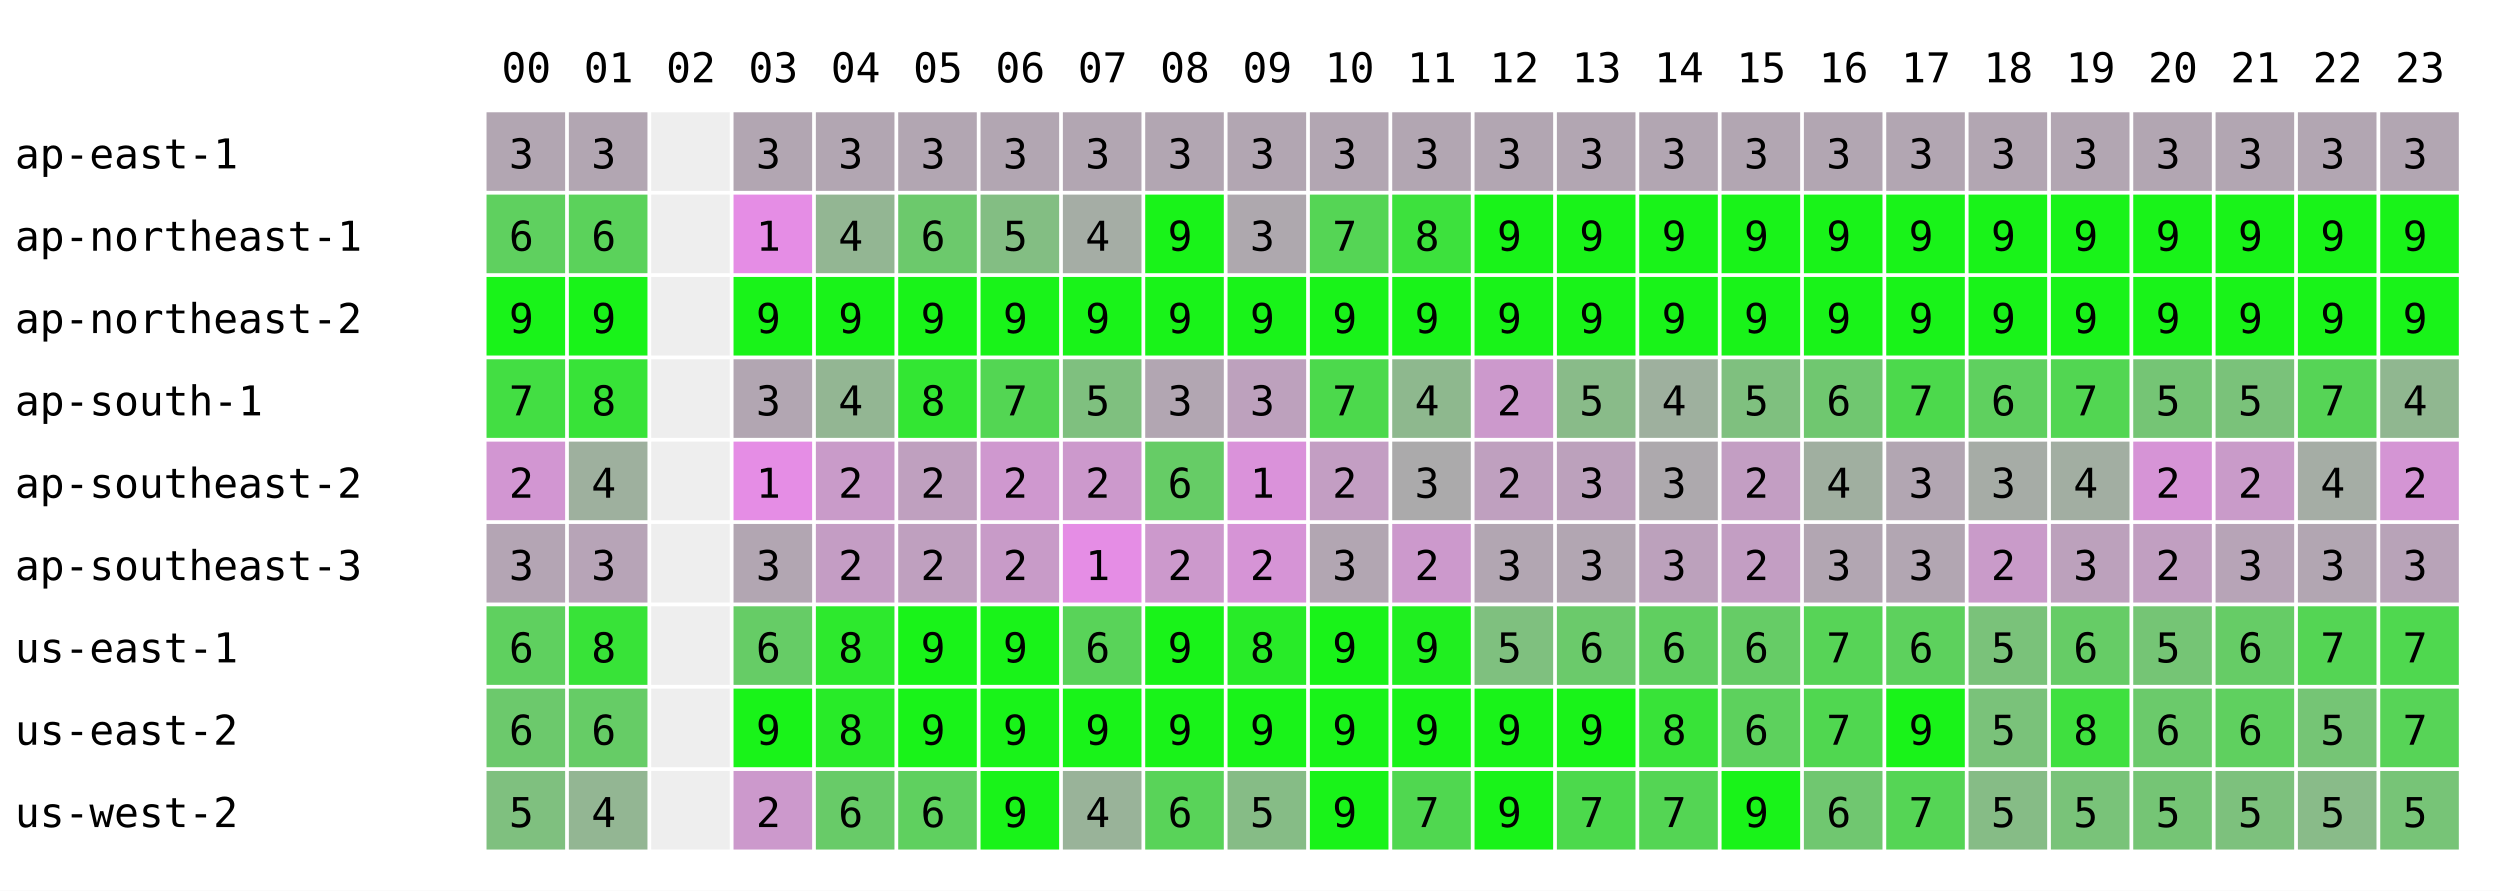
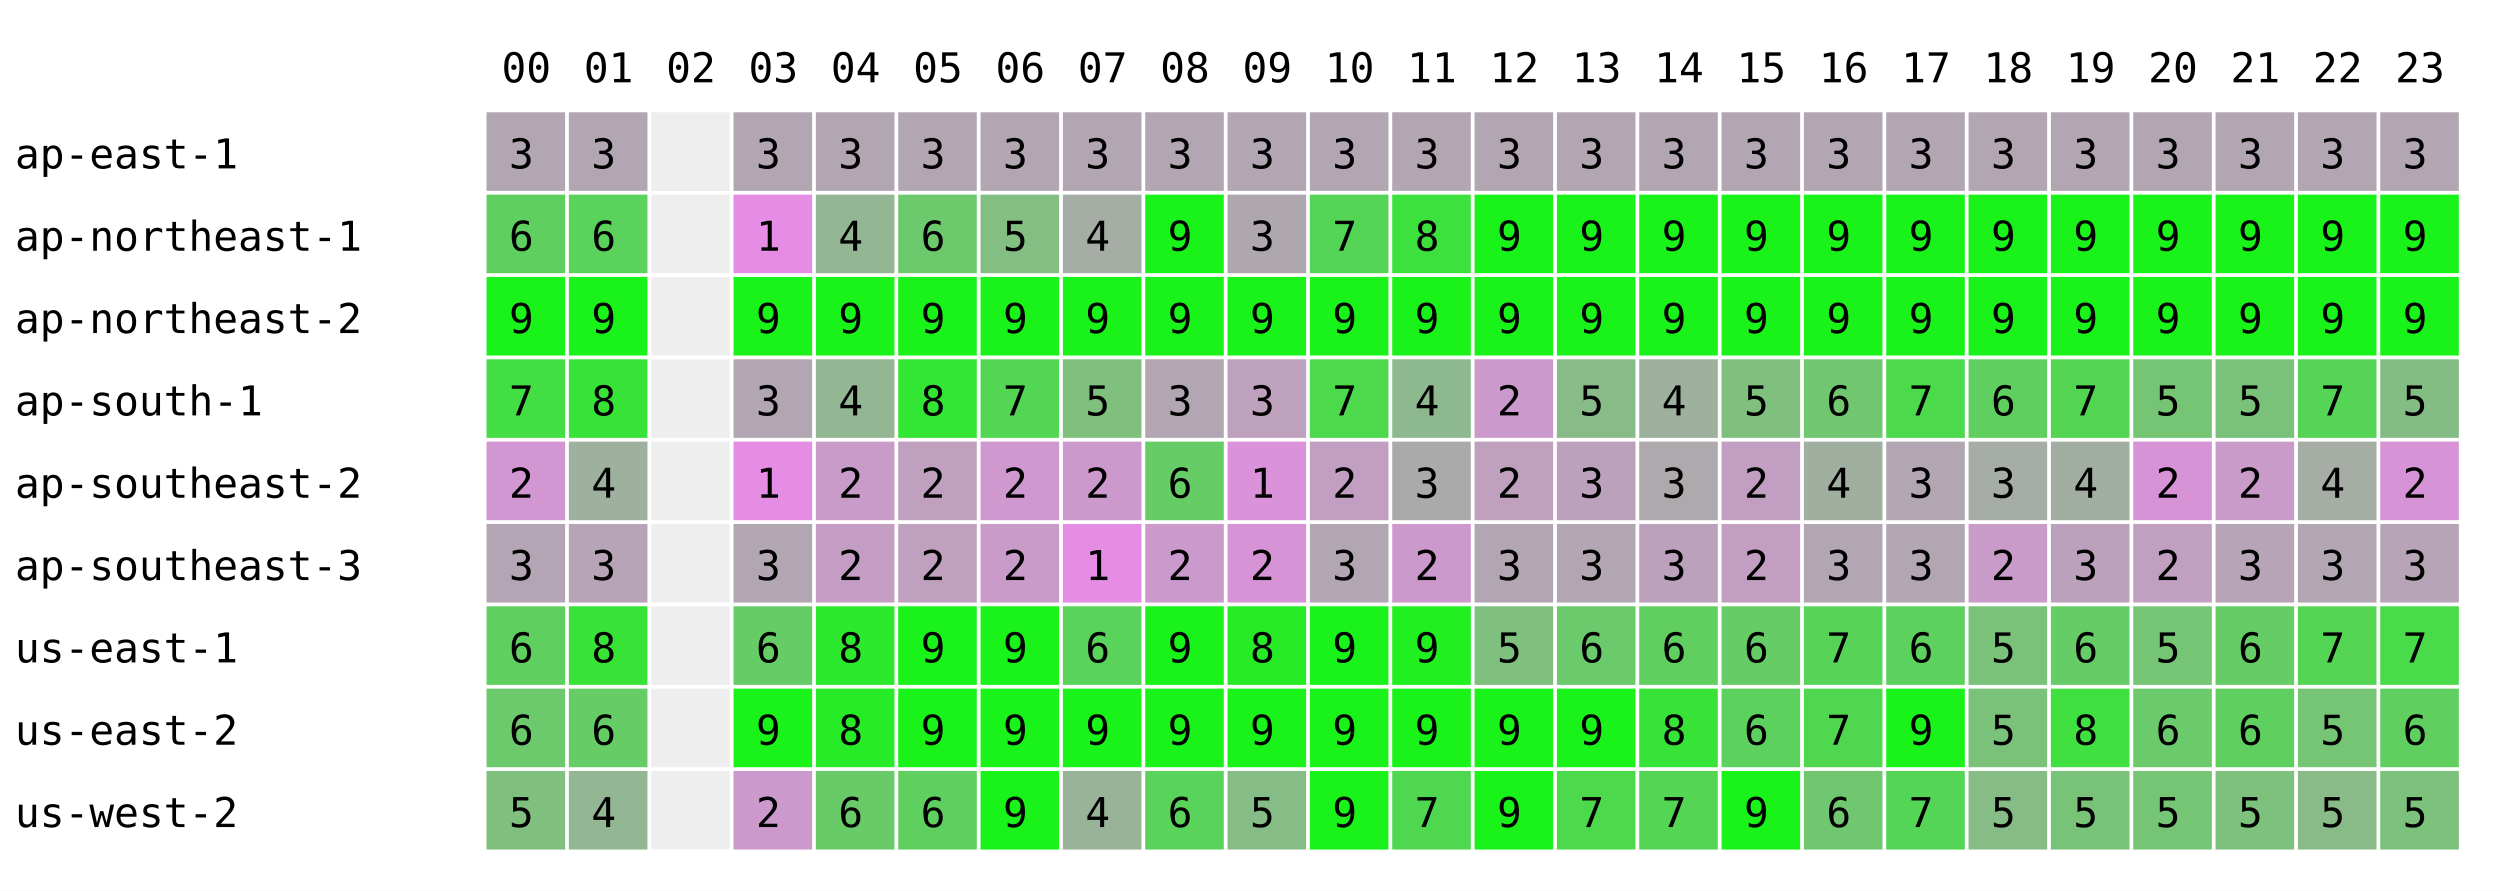
<svg xmlns="http://www.w3.org/2000/svg" width="668" height="238" font-family="monospace" font-size="11">
  <rect width="668" height="238" fill="white" />
  <text x="134" y="22">00</text>
  <text x="156" y="22">01</text>
  <text x="178" y="22">02</text>
  <text x="200" y="22">03</text>
  <text x="222" y="22">04</text>
  <text x="244" y="22">05</text>
  <text x="266" y="22">06</text>
  <text x="288" y="22">07</text>
  <text x="310" y="22">08</text>
  <text x="332" y="22">09</text>
  <text x="354" y="22">10</text>
  <text x="376" y="22">11</text>
  <text x="398" y="22">12</text>
  <text x="420" y="22">13</text>
  <text x="442" y="22">14</text>
  <text x="464" y="22">15</text>
  <text x="486" y="22">16</text>
  <text x="508" y="22">17</text>
  <text x="530" y="22">18</text>
  <text x="552" y="22">19</text>
  <text x="574" y="22">20</text>
  <text x="596" y="22">21</text>
  <text x="618" y="22">22</text>
  <text x="640" y="22">23</text>
  <text x="4" y="45">ap-east-1</text>
  <rect x="130" y="30" width="21" height="21" fill="rgb(178,166,178)" />
  <text x="136" y="45">3</text>
  <rect x="152" y="30" width="21" height="21" fill="rgb(178,166,178)" />
  <text x="158" y="45">3</text>
  <rect x="174" y="30" width="21" height="21" fill="#eeeeee" />
  <rect x="196" y="30" width="21" height="21" fill="rgb(178,166,178)" />
  <text x="202" y="45">3</text>
  <rect x="218" y="30" width="21" height="21" fill="rgb(178,166,178)" />
  <text x="224" y="45">3</text>
  <rect x="240" y="30" width="21" height="21" fill="rgb(178,166,178)" />
  <text x="246" y="45">3</text>
  <rect x="262" y="30" width="21" height="21" fill="rgb(178,166,178)" />
  <text x="268" y="45">3</text>
  <rect x="284" y="30" width="21" height="21" fill="rgb(178,166,178)" />
  <text x="290" y="45">3</text>
  <rect x="306" y="30" width="21" height="21" fill="rgb(178,166,178)" />
  <text x="312" y="45">3</text>
  <rect x="328" y="30" width="21" height="21" fill="rgb(178,166,178)" />
  <text x="334" y="45">3</text>
  <rect x="350" y="30" width="21" height="21" fill="rgb(178,166,178)" />
  <text x="356" y="45">3</text>
  <rect x="372" y="30" width="21" height="21" fill="rgb(178,166,178)" />
  <text x="378" y="45">3</text>
  <rect x="394" y="30" width="21" height="21" fill="rgb(178,166,178)" />
  <text x="400" y="45">3</text>
  <rect x="416" y="30" width="21" height="21" fill="rgb(178,166,178)" />
  <text x="422" y="45">3</text>
  <rect x="438" y="30" width="21" height="21" fill="rgb(178,166,178)" />
  <text x="444" y="45">3</text>
  <rect x="460" y="30" width="21" height="21" fill="rgb(178,166,178)" />
  <text x="466" y="45">3</text>
  <rect x="482" y="30" width="21" height="21" fill="rgb(178,166,178)" />
  <text x="488" y="45">3</text>
  <rect x="504" y="30" width="21" height="21" fill="rgb(178,166,178)" />
  <text x="510" y="45">3</text>
  <rect x="526" y="30" width="21" height="21" fill="rgb(178,166,178)" />
  <text x="532" y="45">3</text>
  <rect x="548" y="30" width="21" height="21" fill="rgb(178,166,178)" />
  <text x="554" y="45">3</text>
  <rect x="570" y="30" width="21" height="21" fill="rgb(178,166,178)" />
  <text x="576" y="45">3</text>
  <rect x="592" y="30" width="21" height="21" fill="rgb(178,166,178)" />
  <text x="598" y="45">3</text>
  <rect x="614" y="30" width="21" height="21" fill="rgb(178,166,178)" />
  <text x="620" y="45">3</text>
  <rect x="636" y="30" width="21" height="21" fill="rgb(178,166,178)" />
  <text x="642" y="45">3</text>
  <text x="4" y="67">ap-northeast-1</text>
  <rect x="130" y="52" width="21" height="21" fill="rgb(95,208,95)" />
  <text x="136" y="67">6</text>
  <rect x="152" y="52" width="21" height="21" fill="rgb(91,210,91)" />
  <text x="158" y="67">6</text>
  <rect x="174" y="52" width="21" height="21" fill="#eeeeee" />
  <rect x="196" y="52" width="21" height="21" fill="rgb(229,141,229)" />
  <text x="202" y="67">1</text>
  <rect x="218" y="52" width="21" height="21" fill="rgb(147,182,147)" />
  <text x="224" y="67">4</text>
  <rect x="240" y="52" width="21" height="21" fill="rgb(108,201,108)" />
  <text x="246" y="67">6</text>
  <rect x="262" y="52" width="21" height="21" fill="rgb(131,190,131)" />
  <text x="268" y="67">5</text>
  <rect x="284" y="52" width="21" height="21" fill="rgb(165,173,165)" />
  <text x="290" y="67">4</text>
  <rect x="306" y="52" width="21" height="21" fill="rgb(25,243,25)" />
  <text x="312" y="67">9</text>
  <rect x="328" y="52" width="21" height="21" fill="rgb(174,168,174)" />
  <text x="334" y="67">3</text>
  <rect x="350" y="52" width="21" height="21" fill="rgb(85,213,85)" />
  <text x="356" y="67">7</text>
  <rect x="372" y="52" width="21" height="21" fill="rgb(61,225,61)" />
  <text x="378" y="67">8</text>
  <rect x="394" y="52" width="21" height="21" fill="rgb(25,243,25)" />
  <text x="400" y="67">9</text>
  <rect x="416" y="52" width="21" height="21" fill="rgb(25,243,25)" />
  <text x="422" y="67">9</text>
  <rect x="438" y="52" width="21" height="21" fill="rgb(25,243,25)" />
  <text x="444" y="67">9</text>
  <rect x="460" y="52" width="21" height="21" fill="rgb(25,243,25)" />
  <text x="466" y="67">9</text>
  <rect x="482" y="52" width="21" height="21" fill="rgb(25,243,25)" />
  <text x="488" y="67">9</text>
  <rect x="504" y="52" width="21" height="21" fill="rgb(25,243,25)" />
  <text x="510" y="67">9</text>
  <rect x="526" y="52" width="21" height="21" fill="rgb(25,243,25)" />
  <text x="532" y="67">9</text>
  <rect x="548" y="52" width="21" height="21" fill="rgb(25,243,25)" />
  <text x="554" y="67">9</text>
  <rect x="570" y="52" width="21" height="21" fill="rgb(25,243,25)" />
  <text x="576" y="67">9</text>
  <rect x="592" y="52" width="21" height="21" fill="rgb(25,243,25)" />
  <text x="598" y="67">9</text>
  <rect x="614" y="52" width="21" height="21" fill="rgb(25,243,25)" />
  <text x="620" y="67">9</text>
  <rect x="636" y="52" width="21" height="21" fill="rgb(25,243,25)" />
  <text x="642" y="67">9</text>
  <text x="4" y="89">ap-northeast-2</text>
  <rect x="130" y="74" width="21" height="21" fill="rgb(25,243,25)" />
  <text x="136" y="89">9</text>
  <rect x="152" y="74" width="21" height="21" fill="rgb(25,243,25)" />
  <text x="158" y="89">9</text>
  <rect x="174" y="74" width="21" height="21" fill="#eeeeee" />
  <rect x="196" y="74" width="21" height="21" fill="rgb(25,243,25)" />
  <text x="202" y="89">9</text>
  <rect x="218" y="74" width="21" height="21" fill="rgb(25,243,25)" />
  <text x="224" y="89">9</text>
  <rect x="240" y="74" width="21" height="21" fill="rgb(25,243,25)" />
  <text x="246" y="89">9</text>
  <rect x="262" y="74" width="21" height="21" fill="rgb(25,243,25)" />
  <text x="268" y="89">9</text>
  <rect x="284" y="74" width="21" height="21" fill="rgb(25,243,25)" />
  <text x="290" y="89">9</text>
  <rect x="306" y="74" width="21" height="21" fill="rgb(25,243,25)" />
  <text x="312" y="89">9</text>
  <rect x="328" y="74" width="21" height="21" fill="rgb(25,243,25)" />
  <text x="334" y="89">9</text>
  <rect x="350" y="74" width="21" height="21" fill="rgb(25,243,25)" />
  <text x="356" y="89">9</text>
  <rect x="372" y="74" width="21" height="21" fill="rgb(25,243,25)" />
  <text x="378" y="89">9</text>
  <rect x="394" y="74" width="21" height="21" fill="rgb(25,243,25)" />
  <text x="400" y="89">9</text>
  <rect x="416" y="74" width="21" height="21" fill="rgb(25,243,25)" />
  <text x="422" y="89">9</text>
  <rect x="438" y="74" width="21" height="21" fill="rgb(25,243,25)" />
  <text x="444" y="89">9</text>
  <rect x="460" y="74" width="21" height="21" fill="rgb(25,243,25)" />
  <text x="466" y="89">9</text>
  <rect x="482" y="74" width="21" height="21" fill="rgb(25,243,25)" />
  <text x="488" y="89">9</text>
  <rect x="504" y="74" width="21" height="21" fill="rgb(25,243,25)" />
  <text x="510" y="89">9</text>
  <rect x="526" y="74" width="21" height="21" fill="rgb(25,243,25)" />
  <text x="532" y="89">9</text>
  <rect x="548" y="74" width="21" height="21" fill="rgb(25,243,25)" />
  <text x="554" y="89">9</text>
  <rect x="570" y="74" width="21" height="21" fill="rgb(25,243,25)" />
  <text x="576" y="89">9</text>
  <rect x="592" y="74" width="21" height="21" fill="rgb(25,243,25)" />
  <text x="598" y="89">9</text>
  <rect x="614" y="74" width="21" height="21" fill="rgb(25,243,25)" />
  <text x="620" y="89">9</text>
  <rect x="636" y="74" width="21" height="21" fill="rgb(25,243,25)" />
  <text x="642" y="89">9</text>
  <text x="4" y="111">ap-south-1</text>
  <rect x="130" y="96" width="21" height="21" fill="rgb(67,222,67)" />
  <text x="136" y="111">7</text>
  <rect x="152" y="96" width="21" height="21" fill="rgb(56,227,56)" />
  <text x="158" y="111">8</text>
  <rect x="174" y="96" width="21" height="21" fill="#eeeeee" />
  <rect x="196" y="96" width="21" height="21" fill="rgb(178,166,178)" />
  <text x="202" y="111">3</text>
  <rect x="218" y="96" width="21" height="21" fill="rgb(147,182,147)" />
  <text x="224" y="111">4</text>
  <rect x="240" y="96" width="21" height="21" fill="rgb(51,230,51)" />
  <text x="246" y="111">8</text>
  <rect x="262" y="96" width="21" height="21" fill="rgb(83,214,83)" />
  <text x="268" y="111">7</text>
  <rect x="284" y="96" width="21" height="21" fill="rgb(127,192,127)" />
  <text x="290" y="111">5</text>
  <rect x="306" y="96" width="21" height="21" fill="rgb(178,166,178)" />
  <text x="312" y="111">3</text>
  <rect x="328" y="96" width="21" height="21" fill="rgb(189,161,189)" />
  <text x="334" y="111">3</text>
  <rect x="350" y="96" width="21" height="21" fill="rgb(76,217,76)" />
  <text x="356" y="111">7</text>
  <rect x="372" y="96" width="21" height="21" fill="rgb(142,184,142)" />
  <text x="378" y="111">4</text>
  <rect x="394" y="96" width="21" height="21" fill="rgb(204,153,204)" />
  <text x="400" y="111">2</text>
  <rect x="416" y="96" width="21" height="21" fill="rgb(137,187,137)" />
  <text x="422" y="111">5</text>
  <rect x="438" y="96" width="21" height="21" fill="rgb(158,176,158)" />
  <text x="444" y="111">4</text>
  <rect x="460" y="96" width="21" height="21" fill="rgb(127,192,127)" />
  <text x="466" y="111">5</text>
  <rect x="482" y="96" width="21" height="21" fill="rgb(112,199,112)" />
  <text x="488" y="111">6</text>
  <rect x="504" y="96" width="21" height="21" fill="rgb(76,217,76)" />
  <text x="510" y="111">7</text>
  <rect x="526" y="96" width="21" height="21" fill="rgb(95,208,95)" />
  <text x="532" y="111">6</text>
  <rect x="548" y="96" width="21" height="21" fill="rgb(82,214,82)" />
  <text x="554" y="111">7</text>
  <rect x="570" y="96" width="21" height="21" fill="rgb(117,197,117)" />
  <text x="576" y="111">5</text>
  <rect x="592" y="96" width="21" height="21" fill="rgb(122,194,122)" />
  <text x="598" y="111">5</text>
  <rect x="614" y="96" width="21" height="21" fill="rgb(86,212,86)" />
  <text x="620" y="111">7</text>
-   <rect x="636" y="96" width="21" height="21" fill="rgb(144,183,144)" />
-   <text x="642" y="111">4</text>
+   <rect x="636" y="96" width="21" height="21" fill="rgb(132,189,132)" />
+   <text x="642" y="111">5</text>
  <text x="4" y="133">ap-southeast-2</text>
  <rect x="130" y="118" width="21" height="21" fill="rgb(210,150,210)" />
  <text x="136" y="133">2</text>
  <rect x="152" y="118" width="21" height="21" fill="rgb(158,176,158)" />
  <text x="158" y="133">4</text>
  <rect x="174" y="118" width="21" height="21" fill="#eeeeee" />
  <rect x="196" y="118" width="21" height="21" fill="rgb(229,141,229)" />
  <text x="202" y="133">1</text>
  <rect x="218" y="118" width="21" height="21" fill="rgb(201,155,201)" />
  <text x="224" y="133">2</text>
  <rect x="240" y="118" width="21" height="21" fill="rgb(191,160,191)" />
  <text x="246" y="133">2</text>
  <rect x="262" y="118" width="21" height="21" fill="rgb(207,152,207)" />
  <text x="268" y="133">2</text>
  <rect x="284" y="118" width="21" height="21" fill="rgb(204,153,204)" />
  <text x="290" y="133">2</text>
  <rect x="306" y="118" width="21" height="21" fill="rgb(102,204,102)" />
  <text x="312" y="133">6</text>
  <rect x="328" y="118" width="21" height="21" fill="rgb(218,146,218)" />
  <text x="334" y="133">1</text>
  <rect x="350" y="118" width="21" height="21" fill="rgb(195,158,195)" />
  <text x="356" y="133">2</text>
  <rect x="372" y="118" width="21" height="21" fill="rgb(171,170,171)" />
  <text x="378" y="133">3</text>
  <rect x="394" y="118" width="21" height="21" fill="rgb(191,160,191)" />
  <text x="400" y="133">2</text>
  <rect x="416" y="118" width="21" height="21" fill="rgb(188,161,188)" />
  <text x="422" y="133">3</text>
  <rect x="438" y="118" width="21" height="21" fill="rgb(173,169,173)" />
  <text x="444" y="133">3</text>
  <rect x="460" y="118" width="21" height="21" fill="rgb(195,158,195)" />
  <text x="466" y="133">2</text>
  <rect x="482" y="118" width="21" height="21" fill="rgb(160,175,160)" />
  <text x="488" y="133">4</text>
  <rect x="504" y="118" width="21" height="21" fill="rgb(178,166,178)" />
  <text x="510" y="133">3</text>
  <rect x="526" y="118" width="21" height="21" fill="rgb(166,172,166)" />
  <text x="532" y="133">3</text>
  <rect x="548" y="118" width="21" height="21" fill="rgb(162,174,162)" />
  <text x="554" y="133">4</text>
  <rect x="570" y="118" width="21" height="21" fill="rgb(214,148,214)" />
  <text x="576" y="133">2</text>
  <rect x="592" y="118" width="21" height="21" fill="rgb(201,155,201)" />
  <text x="598" y="133">2</text>
  <rect x="614" y="118" width="21" height="21" fill="rgb(165,173,165)" />
  <text x="620" y="133">4</text>
-   <rect x="636" y="118" width="21" height="21" fill="rgb(212,149,212)" />
+   <rect x="636" y="118" width="21" height="21" fill="rgb(214,148,214)" />
  <text x="642" y="133">2</text>
  <text x="4" y="155">ap-southeast-3</text>
  <rect x="130" y="140" width="21" height="21" fill="rgb(180,165,180)" />
  <text x="136" y="155">3</text>
  <rect x="152" y="140" width="21" height="21" fill="rgb(183,164,183)" />
  <text x="158" y="155">3</text>
  <rect x="174" y="140" width="21" height="21" fill="#eeeeee" />
  <rect x="196" y="140" width="21" height="21" fill="rgb(178,166,178)" />
  <text x="202" y="155">3</text>
  <rect x="218" y="140" width="21" height="21" fill="rgb(196,157,196)" />
  <text x="224" y="155">2</text>
  <rect x="240" y="140" width="21" height="21" fill="rgb(191,160,191)" />
  <text x="246" y="155">2</text>
  <rect x="262" y="140" width="21" height="21" fill="rgb(200,155,200)" />
  <text x="268" y="155">2</text>
  <rect x="284" y="140" width="21" height="21" fill="rgb(229,141,229)" />
  <text x="290" y="155">1</text>
  <rect x="306" y="140" width="21" height="21" fill="rgb(204,153,204)" />
  <text x="312" y="155">2</text>
  <rect x="328" y="140" width="21" height="21" fill="rgb(214,148,214)" />
  <text x="334" y="155">2</text>
  <rect x="350" y="140" width="21" height="21" fill="rgb(178,166,178)" />
  <text x="356" y="155">3</text>
  <rect x="372" y="140" width="21" height="21" fill="rgb(204,153,204)" />
  <text x="378" y="155">2</text>
  <rect x="394" y="140" width="21" height="21" fill="rgb(178,166,178)" />
  <text x="400" y="155">3</text>
  <rect x="416" y="140" width="21" height="21" fill="rgb(178,166,178)" />
  <text x="422" y="155">3</text>
  <rect x="438" y="140" width="21" height="21" fill="rgb(188,161,188)" />
  <text x="444" y="155">3</text>
  <rect x="460" y="140" width="21" height="21" fill="rgb(195,158,195)" />
  <text x="466" y="155">2</text>
  <rect x="482" y="140" width="21" height="21" fill="rgb(178,166,178)" />
  <text x="488" y="155">3</text>
  <rect x="504" y="140" width="21" height="21" fill="rgb(178,166,178)" />
  <text x="510" y="155">3</text>
  <rect x="526" y="140" width="21" height="21" fill="rgb(201,155,201)" />
  <text x="532" y="155">2</text>
  <rect x="548" y="140" width="21" height="21" fill="rgb(188,161,188)" />
  <text x="554" y="155">3</text>
  <rect x="570" y="140" width="21" height="21" fill="rgb(193,159,193)" />
  <text x="576" y="155">2</text>
  <rect x="592" y="140" width="21" height="21" fill="rgb(183,164,183)" />
  <text x="598" y="155">3</text>
  <rect x="614" y="140" width="21" height="21" fill="rgb(178,166,178)" />
  <text x="620" y="155">3</text>
-   <rect x="636" y="140" width="21" height="21" fill="rgb(184,163,184)" />
+   <rect x="636" y="140" width="21" height="21" fill="rgb(183,164,183)" />
  <text x="642" y="155">3</text>
  <text x="4" y="177">us-east-1</text>
  <rect x="130" y="162" width="21" height="21" fill="rgb(95,208,95)" />
  <text x="136" y="177">6</text>
  <rect x="152" y="162" width="21" height="21" fill="rgb(56,227,56)" />
  <text x="158" y="177">8</text>
  <rect x="174" y="162" width="21" height="21" fill="#eeeeee" />
  <rect x="196" y="162" width="21" height="21" fill="rgb(102,204,102)" />
  <text x="202" y="177">6</text>
  <rect x="218" y="162" width="21" height="21" fill="rgb(45,233,45)" />
  <text x="224" y="177">8</text>
  <rect x="240" y="162" width="21" height="21" fill="rgb(25,243,25)" />
  <text x="246" y="177">9</text>
  <rect x="262" y="162" width="21" height="21" fill="rgb(25,243,25)" />
  <text x="268" y="177">9</text>
  <rect x="284" y="162" width="21" height="21" fill="rgb(89,211,89)" />
  <text x="290" y="177">6</text>
  <rect x="306" y="162" width="21" height="21" fill="rgb(25,243,25)" />
  <text x="312" y="177">9</text>
  <rect x="328" y="162" width="21" height="21" fill="rgb(40,235,40)" />
  <text x="334" y="177">8</text>
  <rect x="350" y="162" width="21" height="21" fill="rgb(25,243,25)" />
  <text x="356" y="177">9</text>
  <rect x="372" y="162" width="21" height="21" fill="rgb(32,239,32)" />
  <text x="378" y="177">9</text>
  <rect x="394" y="162" width="21" height="21" fill="rgb(127,192,127)" />
  <text x="400" y="177">5</text>
  <rect x="416" y="162" width="21" height="21" fill="rgb(107,202,107)" />
  <text x="422" y="177">6</text>
  <rect x="438" y="162" width="21" height="21" fill="rgb(96,207,96)" />
  <text x="444" y="177">6</text>
  <rect x="460" y="162" width="21" height="21" fill="rgb(102,204,102)" />
  <text x="466" y="177">6</text>
  <rect x="482" y="162" width="21" height="21" fill="rgb(87,212,87)" />
  <text x="488" y="177">7</text>
  <rect x="504" y="162" width="21" height="21" fill="rgb(93,209,93)" />
  <text x="510" y="177">6</text>
  <rect x="526" y="162" width="21" height="21" fill="rgb(122,194,122)" />
  <text x="532" y="177">5</text>
  <rect x="548" y="162" width="21" height="21" fill="rgb(102,204,102)" />
  <text x="554" y="177">6</text>
  <rect x="570" y="162" width="21" height="21" fill="rgb(117,197,117)" />
  <text x="576" y="177">5</text>
  <rect x="592" y="162" width="21" height="21" fill="rgb(102,204,102)" />
  <text x="598" y="177">6</text>
  <rect x="614" y="162" width="21" height="21" fill="rgb(84,213,84)" />
  <text x="620" y="177">7</text>
-   <rect x="636" y="162" width="21" height="21" fill="rgb(79,216,79)" />
+   <rect x="636" y="162" width="21" height="21" fill="rgb(73,219,73)" />
  <text x="642" y="177">7</text>
  <text x="4" y="199">us-east-2</text>
  <rect x="130" y="184" width="21" height="21" fill="rgb(108,201,108)" />
  <text x="136" y="199">6</text>
  <rect x="152" y="184" width="21" height="21" fill="rgb(102,204,102)" />
  <text x="158" y="199">6</text>
  <rect x="174" y="184" width="21" height="21" fill="#eeeeee" />
  <rect x="196" y="184" width="21" height="21" fill="rgb(25,243,25)" />
  <text x="202" y="199">9</text>
  <rect x="218" y="184" width="21" height="21" fill="rgb(40,235,40)" />
  <text x="224" y="199">8</text>
  <rect x="240" y="184" width="21" height="21" fill="rgb(25,243,25)" />
  <text x="246" y="199">9</text>
  <rect x="262" y="184" width="21" height="21" fill="rgb(25,243,25)" />
  <text x="268" y="199">9</text>
  <rect x="284" y="184" width="21" height="21" fill="rgb(25,243,25)" />
  <text x="290" y="199">9</text>
  <rect x="306" y="184" width="21" height="21" fill="rgb(25,243,25)" />
  <text x="312" y="199">9</text>
  <rect x="328" y="184" width="21" height="21" fill="rgb(25,243,25)" />
  <text x="334" y="199">9</text>
  <rect x="350" y="184" width="21" height="21" fill="rgb(25,243,25)" />
  <text x="356" y="199">9</text>
  <rect x="372" y="184" width="21" height="21" fill="rgb(25,243,25)" />
  <text x="378" y="199">9</text>
  <rect x="394" y="184" width="21" height="21" fill="rgb(25,243,25)" />
  <text x="400" y="199">9</text>
  <rect x="416" y="184" width="21" height="21" fill="rgb(25,243,25)" />
  <text x="422" y="199">9</text>
  <rect x="438" y="184" width="21" height="21" fill="rgb(56,227,56)" />
  <text x="444" y="199">8</text>
  <rect x="460" y="184" width="21" height="21" fill="rgb(93,209,93)" />
  <text x="466" y="199">6</text>
  <rect x="482" y="184" width="21" height="21" fill="rgb(80,215,80)" />
  <text x="488" y="199">7</text>
  <rect x="504" y="184" width="21" height="21" fill="rgb(25,243,25)" />
  <text x="510" y="199">9</text>
  <rect x="526" y="184" width="21" height="21" fill="rgb(122,194,122)" />
  <text x="532" y="199">5</text>
  <rect x="548" y="184" width="21" height="21" fill="rgb(63,224,63)" />
  <text x="554" y="199">8</text>
  <rect x="570" y="184" width="21" height="21" fill="rgb(107,202,107)" />
  <text x="576" y="199">6</text>
  <rect x="592" y="184" width="21" height="21" fill="rgb(95,208,95)" />
  <text x="598" y="199">6</text>
  <rect x="614" y="184" width="21" height="21" fill="rgb(117,197,117)" />
  <text x="620" y="199">5</text>
-   <rect x="636" y="184" width="21" height="21" fill="rgb(87,212,87)" />
-   <text x="642" y="199">7</text>
+   <rect x="636" y="184" width="21" height="21" fill="rgb(96,207,96)" />
+   <text x="642" y="199">6</text>
  <text x="4" y="221">us-west-2</text>
  <rect x="130" y="206" width="21" height="21" fill="rgb(127,192,127)" />
  <text x="136" y="221">5</text>
  <rect x="152" y="206" width="21" height="21" fill="rgb(147,182,147)" />
  <text x="158" y="221">4</text>
  <rect x="174" y="206" width="21" height="21" fill="#eeeeee" />
  <rect x="196" y="206" width="21" height="21" fill="rgb(204,153,204)" />
  <text x="202" y="221">2</text>
  <rect x="218" y="206" width="21" height="21" fill="rgb(104,203,104)" />
  <text x="224" y="221">6</text>
  <rect x="240" y="206" width="21" height="21" fill="rgb(95,208,95)" />
  <text x="246" y="221">6</text>
  <rect x="262" y="206" width="21" height="21" fill="rgb(25,243,25)" />
  <text x="268" y="221">9</text>
  <rect x="284" y="206" width="21" height="21" fill="rgb(153,179,153)" />
  <text x="290" y="221">4</text>
  <rect x="306" y="206" width="21" height="21" fill="rgb(89,211,89)" />
  <text x="312" y="221">6</text>
  <rect x="328" y="206" width="21" height="21" fill="rgb(134,188,134)" />
  <text x="334" y="221">5</text>
  <rect x="350" y="206" width="21" height="21" fill="rgb(25,243,25)" />
  <text x="356" y="221">9</text>
  <rect x="372" y="206" width="21" height="21" fill="rgb(80,215,80)" />
  <text x="378" y="221">7</text>
  <rect x="394" y="206" width="21" height="21" fill="rgb(25,243,25)" />
  <text x="400" y="221">9</text>
  <rect x="416" y="206" width="21" height="21" fill="rgb(76,217,76)" />
  <text x="422" y="221">7</text>
  <rect x="438" y="206" width="21" height="21" fill="rgb(84,213,84)" />
  <text x="444" y="221">7</text>
  <rect x="460" y="206" width="21" height="21" fill="rgb(25,243,25)" />
  <text x="466" y="221">9</text>
  <rect x="482" y="206" width="21" height="21" fill="rgb(112,199,112)" />
  <text x="488" y="221">6</text>
  <rect x="504" y="206" width="21" height="21" fill="rgb(85,213,85)" />
  <text x="510" y="221">7</text>
  <rect x="526" y="206" width="21" height="21" fill="rgb(134,188,134)" />
  <text x="532" y="221">5</text>
  <rect x="548" y="206" width="21" height="21" fill="rgb(121,195,121)" />
  <text x="554" y="221">5</text>
  <rect x="570" y="206" width="21" height="21" fill="rgb(117,197,117)" />
  <text x="576" y="221">5</text>
  <rect x="592" y="206" width="21" height="21" fill="rgb(125,193,125)" />
  <text x="598" y="221">5</text>
  <rect x="614" y="206" width="21" height="21" fill="rgb(137,187,137)" />
  <text x="620" y="221">5</text>
-   <rect x="636" y="206" width="21" height="21" fill="rgb(119,196,119)" />
+   <rect x="636" y="206" width="21" height="21" fill="rgb(124,193,124)" />
  <text x="642" y="221">5</text>
</svg>
